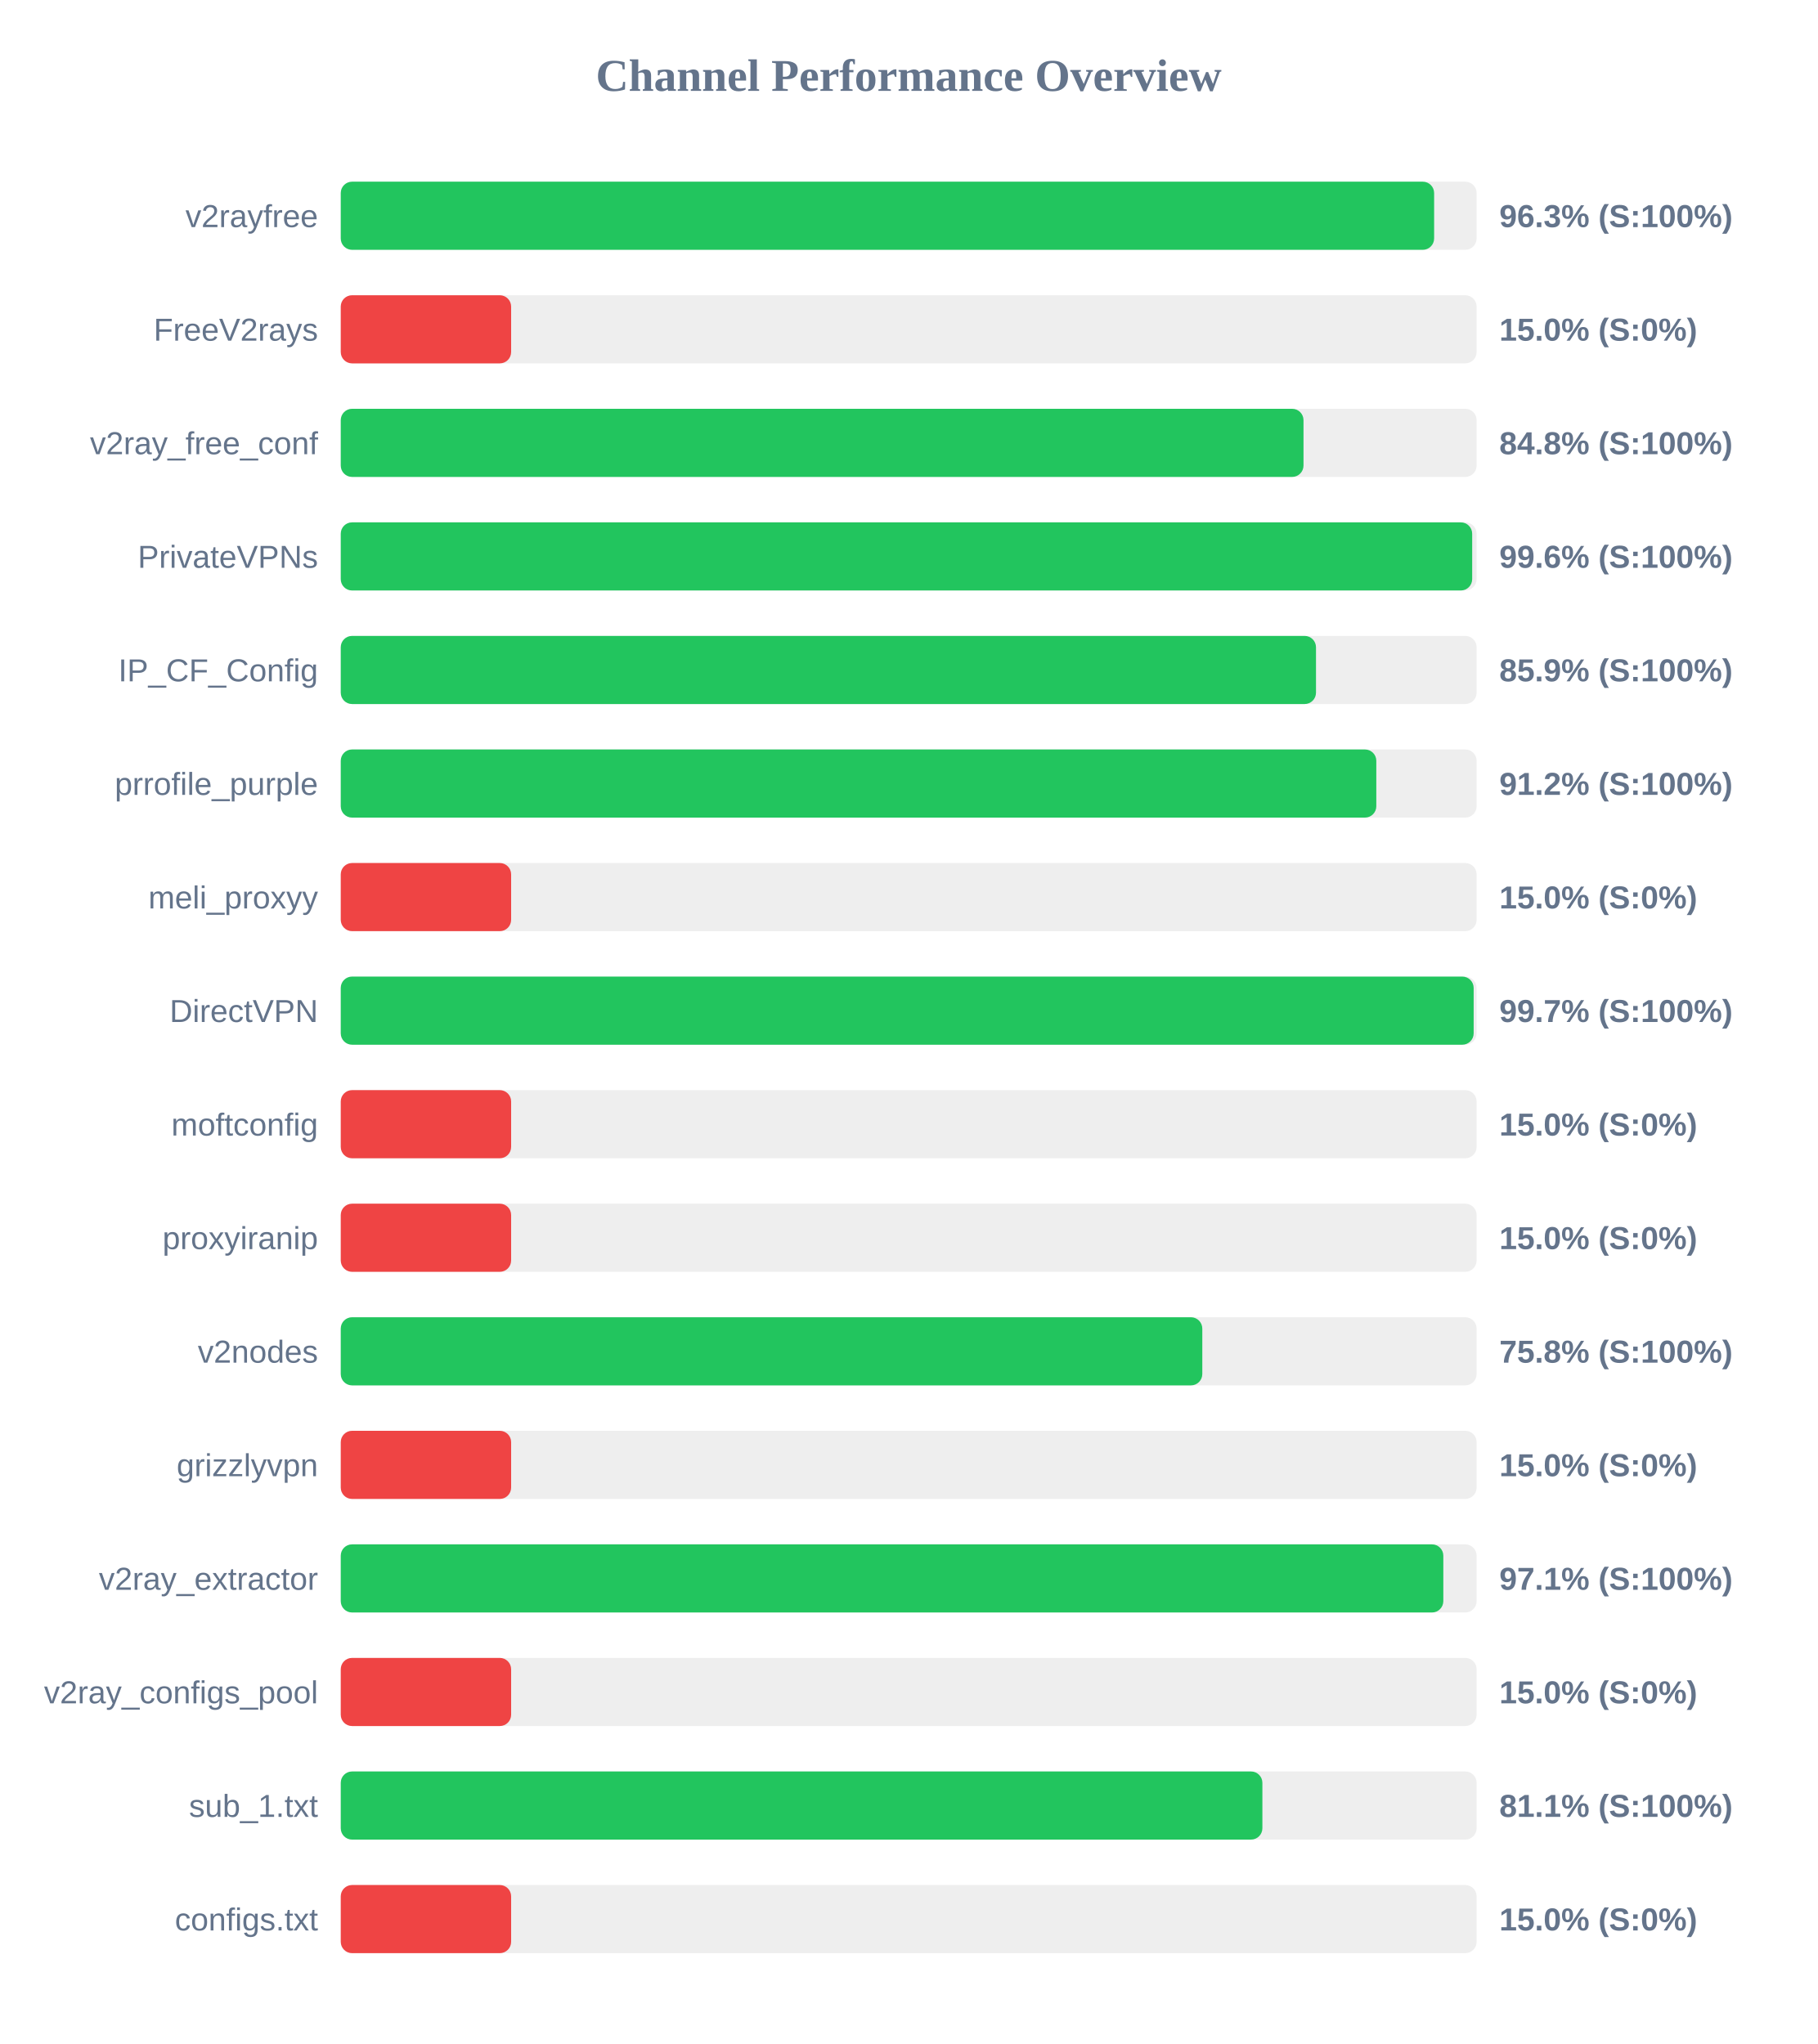
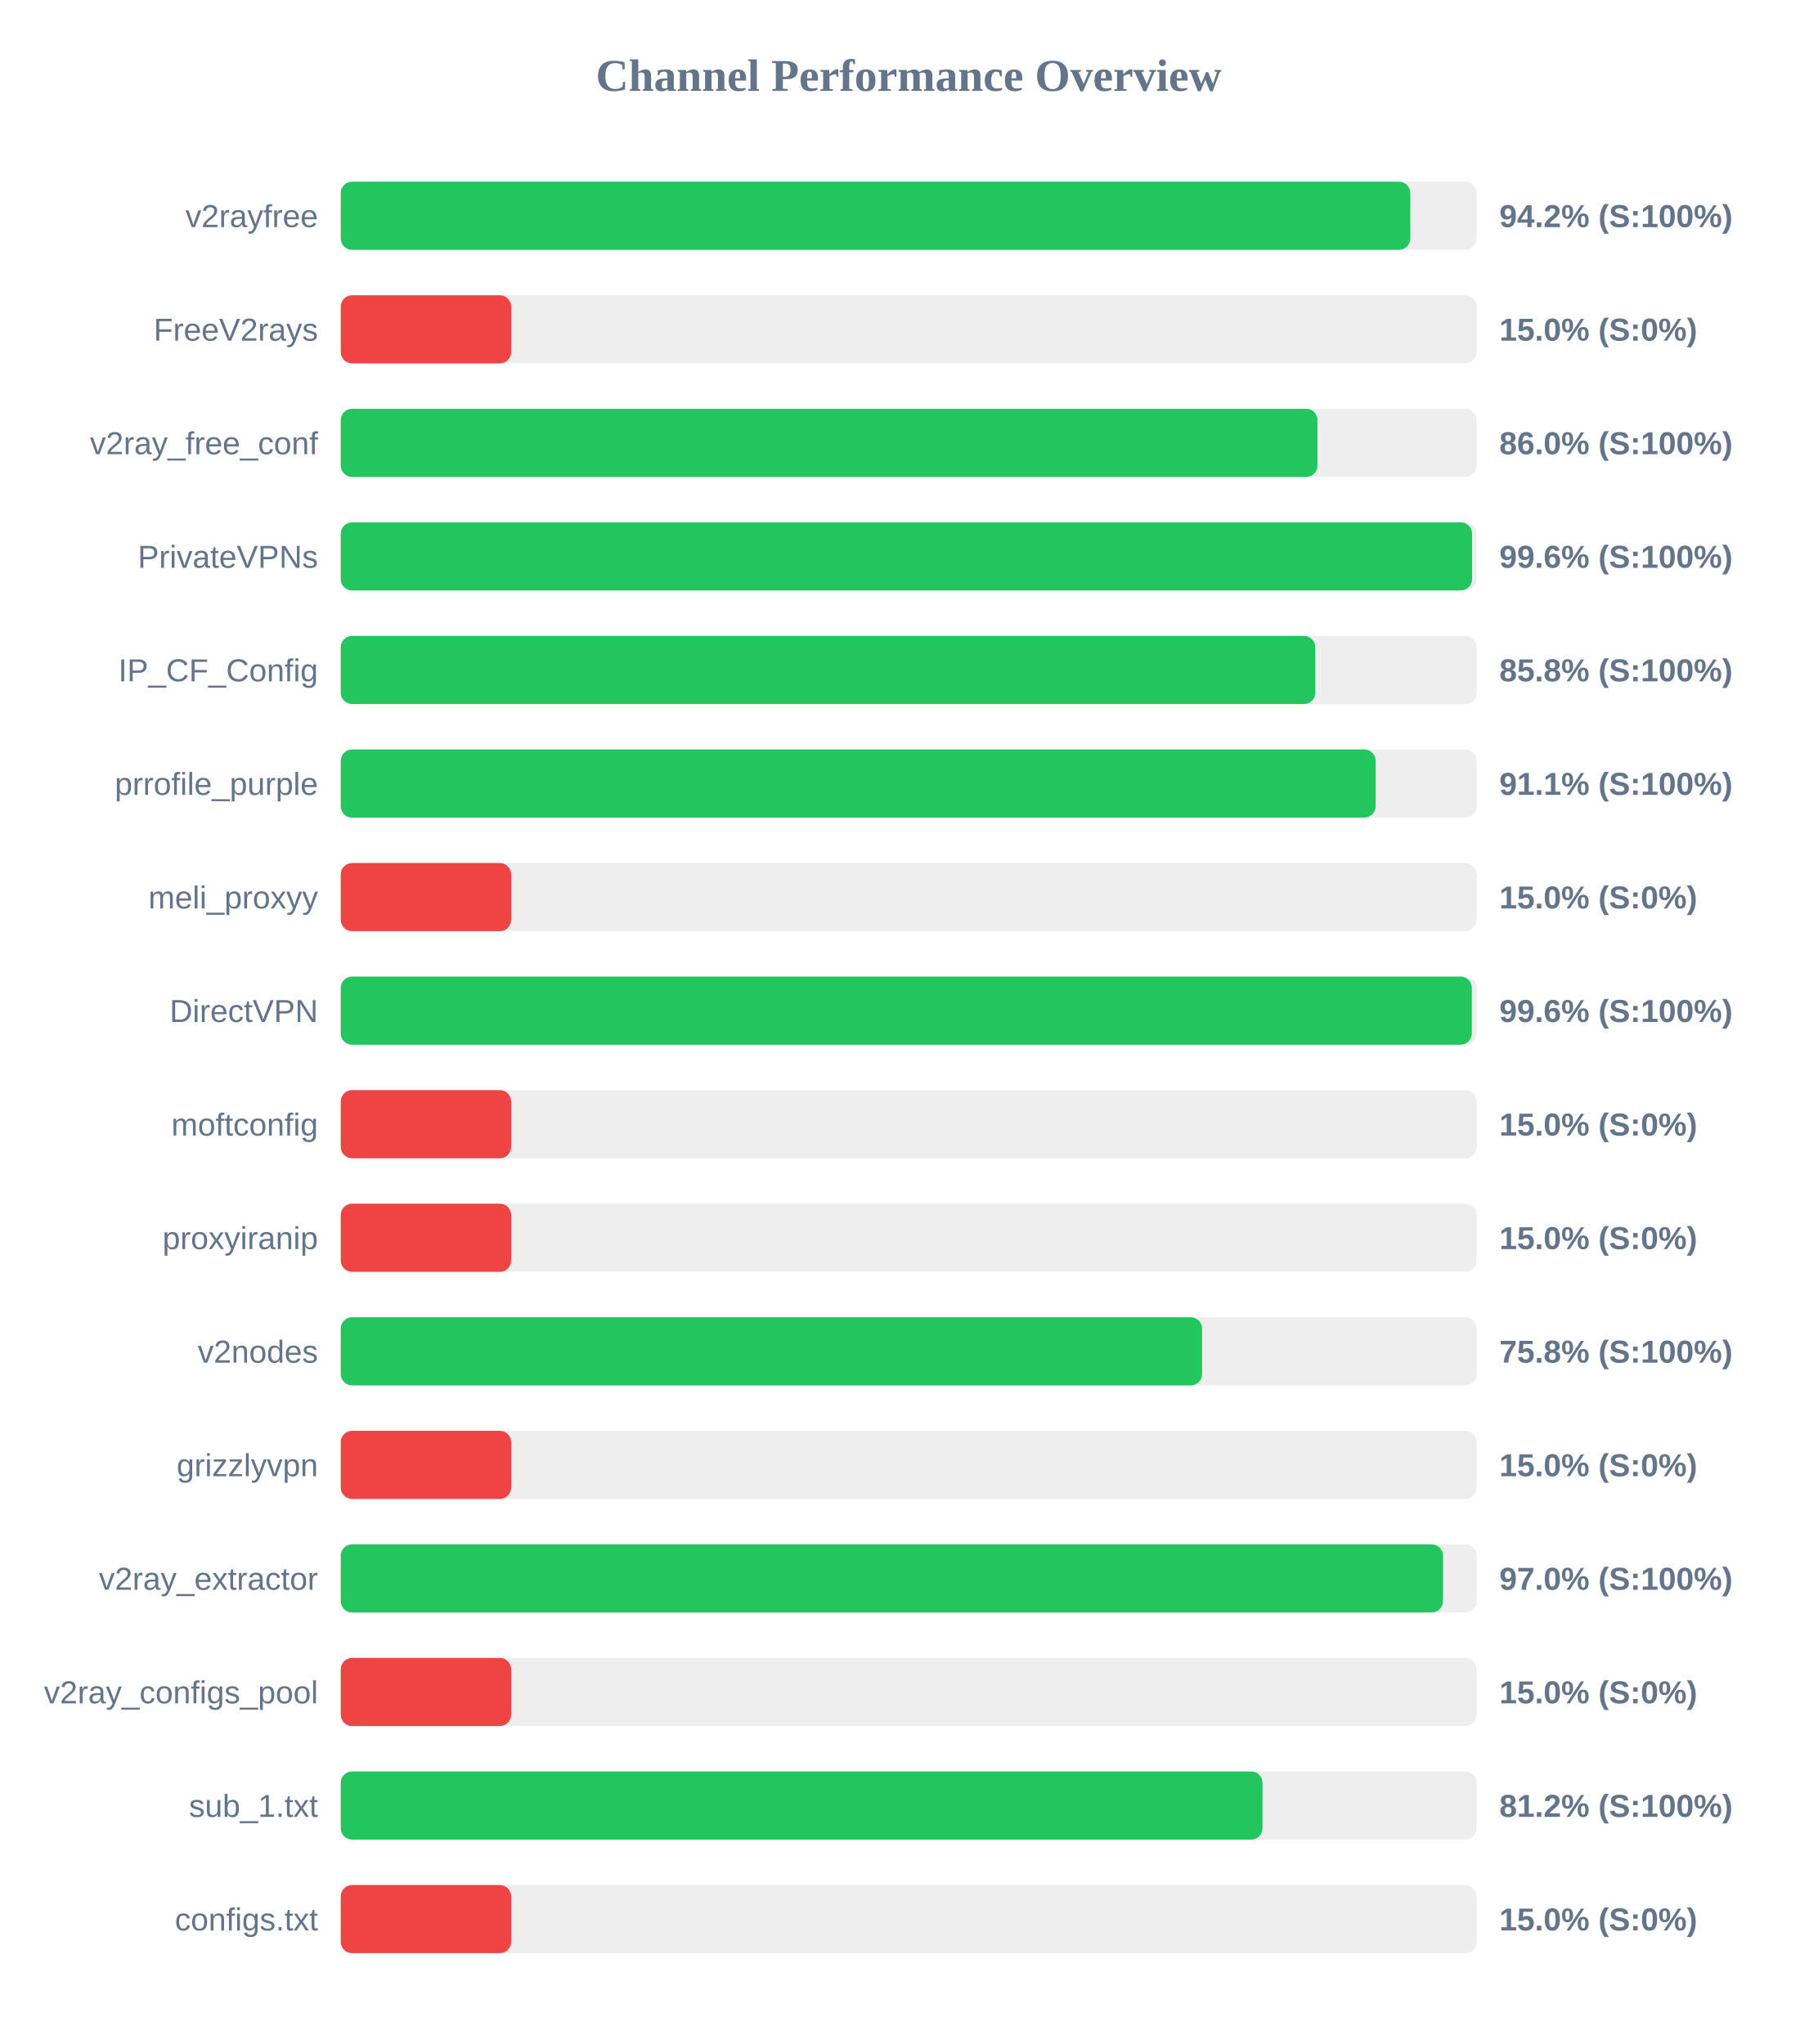
<svg xmlns="http://www.w3.org/2000/svg" width="800" height="900" version="1.1">
  <style>
        .row { font: 14px Arial; fill: #64748b; }
        .score { font: bold 14px Arial; fill: #64748b; }
    </style>
  <text x="400" y="40" text-anchor="middle" font-size="20px" font-weight="bold" fill="#64748b">Channel Performance Overview</text>
  <rect x="150" y="80" width="500" height="30" fill="#eee" rx="5" />
-   <rect x="150" y="80" width="481.3" height="30" fill="#22c55e" rx="5" />
+   <rect x="150" y="80" width="470.8" height="30" fill="#22c55e" rx="5" />
  <text x="140" y="100" text-anchor="end" class="row">v2rayfree</text>
-   <text x="660" y="100" text-anchor="start" class="score">96.3% (S:100%)</text>
+   <text x="660" y="100" text-anchor="start" class="score">94.2% (S:100%)</text>
  <rect x="150" y="130" width="500" height="30" fill="#eee" rx="5" />
  <rect x="150" y="130" width="75.0" height="30" fill="#ef4444" rx="5" />
  <text x="140" y="150" text-anchor="end" class="row">FreeV2rays</text>
  <text x="660" y="150" text-anchor="start" class="score">15.0% (S:0%)</text>
  <rect x="150" y="180" width="500" height="30" fill="#eee" rx="5" />
-   <rect x="150" y="180" width="423.8" height="30" fill="#22c55e" rx="5" />
+   <rect x="150" y="180" width="429.95" height="30" fill="#22c55e" rx="5" />
  <text x="140" y="200" text-anchor="end" class="row">v2ray_free_conf</text>
-   <text x="660" y="200" text-anchor="start" class="score">84.8% (S:100%)</text>
+   <text x="660" y="200" text-anchor="start" class="score">86.0% (S:100%)</text>
  <rect x="150" y="230" width="500" height="30" fill="#eee" rx="5" />
-   <rect x="150" y="230" width="498.05" height="30" fill="#22c55e" rx="5" />
+   <rect x="150" y="230" width="498.0" height="30" fill="#22c55e" rx="5" />
  <text x="140" y="250" text-anchor="end" class="row">PrivateVPNs</text>
  <text x="660" y="250" text-anchor="start" class="score">99.6% (S:100%)</text>
  <rect x="150" y="280" width="500" height="30" fill="#eee" rx="5" />
-   <rect x="150" y="280" width="429.3" height="30" fill="#22c55e" rx="5" />
+   <rect x="150" y="280" width="429.0" height="30" fill="#22c55e" rx="5" />
  <text x="140" y="300" text-anchor="end" class="row">IP_CF_Config</text>
-   <text x="660" y="300" text-anchor="start" class="score">85.9% (S:100%)</text>
+   <text x="660" y="300" text-anchor="start" class="score">85.8% (S:100%)</text>
  <rect x="150" y="330" width="500" height="30" fill="#eee" rx="5" />
-   <rect x="150" y="330" width="455.85" height="30" fill="#22c55e" rx="5" />
+   <rect x="150" y="330" width="455.55" height="30" fill="#22c55e" rx="5" />
  <text x="140" y="350" text-anchor="end" class="row">prrofile_purple</text>
-   <text x="660" y="350" text-anchor="start" class="score">91.2% (S:100%)</text>
+   <text x="660" y="350" text-anchor="start" class="score">91.1% (S:100%)</text>
  <rect x="150" y="380" width="500" height="30" fill="#eee" rx="5" />
  <rect x="150" y="380" width="75.0" height="30" fill="#ef4444" rx="5" />
  <text x="140" y="400" text-anchor="end" class="row">meli_proxyy</text>
  <text x="660" y="400" text-anchor="start" class="score">15.0% (S:0%)</text>
  <rect x="150" y="430" width="500" height="30" fill="#eee" rx="5" />
-   <rect x="150" y="430" width="498.7" height="30" fill="#22c55e" rx="5" />
+   <rect x="150" y="430" width="497.9" height="30" fill="#22c55e" rx="5" />
  <text x="140" y="450" text-anchor="end" class="row">DirectVPN</text>
-   <text x="660" y="450" text-anchor="start" class="score">99.7% (S:100%)</text>
+   <text x="660" y="450" text-anchor="start" class="score">99.6% (S:100%)</text>
  <rect x="150" y="480" width="500" height="30" fill="#eee" rx="5" />
  <rect x="150" y="480" width="75.0" height="30" fill="#ef4444" rx="5" />
  <text x="140" y="500" text-anchor="end" class="row">moftconfig</text>
  <text x="660" y="500" text-anchor="start" class="score">15.0% (S:0%)</text>
  <rect x="150" y="530" width="500" height="30" fill="#eee" rx="5" />
  <rect x="150" y="530" width="75.0" height="30" fill="#ef4444" rx="5" />
  <text x="140" y="550" text-anchor="end" class="row">proxyiranip</text>
  <text x="660" y="550" text-anchor="start" class="score">15.0% (S:0%)</text>
  <rect x="150" y="580" width="500" height="30" fill="#eee" rx="5" />
-   <rect x="150" y="580" width="379.25" height="30" fill="#22c55e" rx="5" />
+   <rect x="150" y="580" width="379.15" height="30" fill="#22c55e" rx="5" />
  <text x="140" y="600" text-anchor="end" class="row">v2nodes</text>
  <text x="660" y="600" text-anchor="start" class="score">75.8% (S:100%)</text>
  <rect x="150" y="630" width="500" height="30" fill="#eee" rx="5" />
  <rect x="150" y="630" width="75.0" height="30" fill="#ef4444" rx="5" />
  <text x="140" y="650" text-anchor="end" class="row">grizzlyvpn</text>
  <text x="660" y="650" text-anchor="start" class="score">15.0% (S:0%)</text>
  <rect x="150" y="680" width="500" height="30" fill="#eee" rx="5" />
-   <rect x="150" y="680" width="485.35" height="30" fill="#22c55e" rx="5" />
+   <rect x="150" y="680" width="485.2" height="30" fill="#22c55e" rx="5" />
  <text x="140" y="700" text-anchor="end" class="row">v2ray_extractor</text>
-   <text x="660" y="700" text-anchor="start" class="score">97.1% (S:100%)</text>
+   <text x="660" y="700" text-anchor="start" class="score">97.0% (S:100%)</text>
  <rect x="150" y="730" width="500" height="30" fill="#eee" rx="5" />
  <rect x="150" y="730" width="75.0" height="30" fill="#ef4444" rx="5" />
  <text x="140" y="750" text-anchor="end" class="row">v2ray_configs_pool</text>
  <text x="660" y="750" text-anchor="start" class="score">15.0% (S:0%)</text>
  <rect x="150" y="780" width="500" height="30" fill="#eee" rx="5" />
-   <rect x="150" y="780" width="405.7" height="30" fill="#22c55e" rx="5" />
+   <rect x="150" y="780" width="405.75" height="30" fill="#22c55e" rx="5" />
  <text x="140" y="800" text-anchor="end" class="row">sub_1.txt</text>
-   <text x="660" y="800" text-anchor="start" class="score">81.1% (S:100%)</text>
+   <text x="660" y="800" text-anchor="start" class="score">81.2% (S:100%)</text>
  <rect x="150" y="830" width="500" height="30" fill="#eee" rx="5" />
  <rect x="150" y="830" width="75.0" height="30" fill="#ef4444" rx="5" />
  <text x="140" y="850" text-anchor="end" class="row">configs.txt</text>
  <text x="660" y="850" text-anchor="start" class="score">15.0% (S:0%)</text>
</svg>
